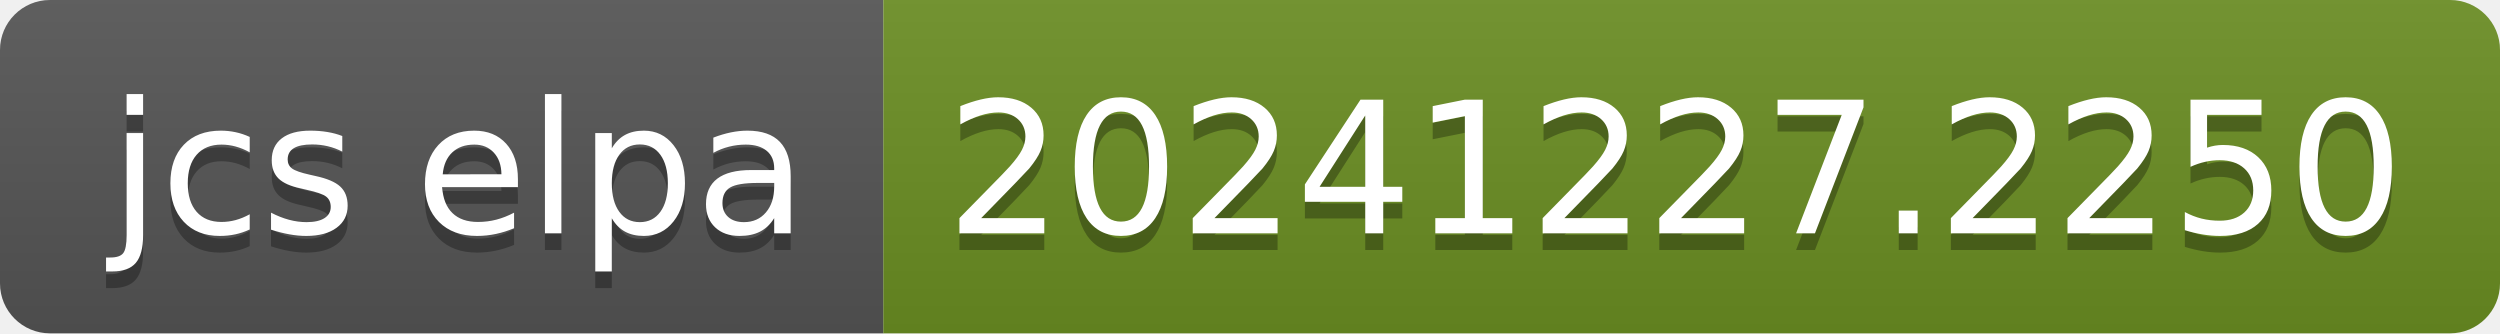
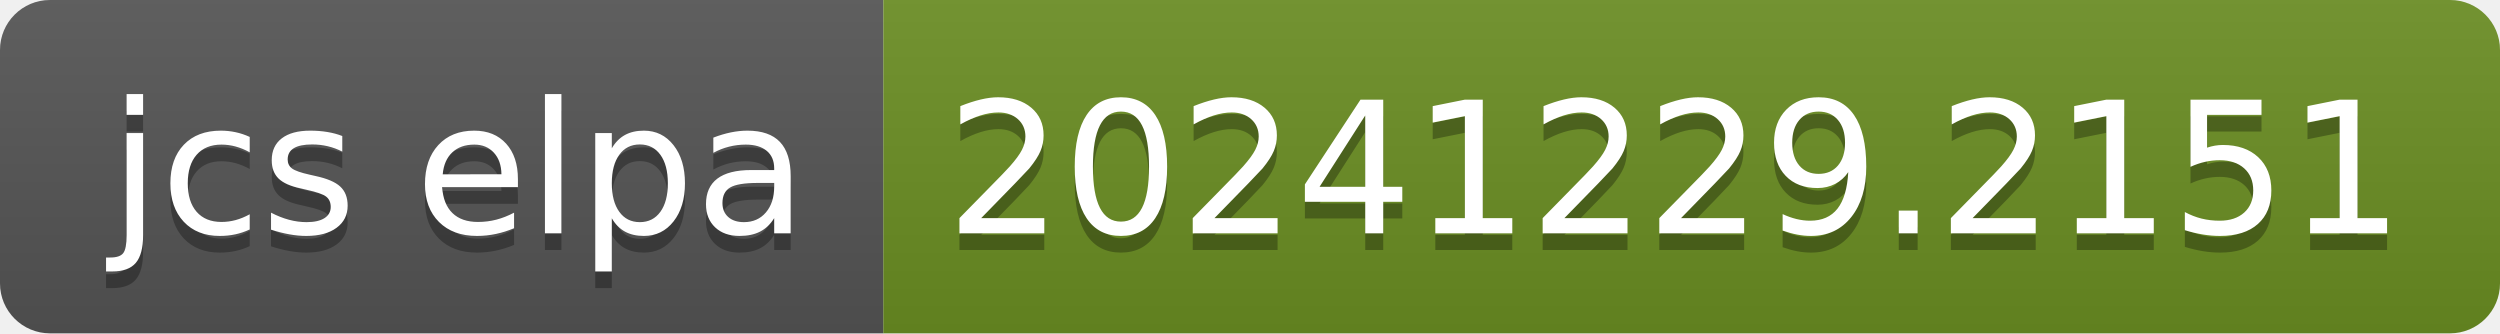
- <svg xmlns="http://www.w3.org/2000/svg" width="150" height="20" role="img" aria-label="jcs elpa: 20241227.2250">
+ <svg xmlns="http://www.w3.org/2000/svg" width="150" height="20" role="img" aria-label="jcs elpa: 20241229.2151">
  <linearGradient id="s" x2="0" y2="100%">
    <stop offset="0" stop-color="#bbb" stop-opacity=".1" />
    <stop offset="1" stop-opacity=".1" />
  </linearGradient>
  <clipPath id="r">
    <rect width="150" height="20" rx="3" fill="#fff" />
  </clipPath>
  <g clip-path="url(#r)">
    <rect width="53" height="20" fill="#555" />
    <rect x="53" width="97" height="20" fill="#6b8e23" />
    <rect width="150" height="20" fill="url(#s)" />
  </g>
  <g fill="#fff" text-anchor="middle" font-family="Verdana,Geneva,DejaVu Sans,sans-serif" text-rendering="geometricPrecision" font-size="110">
    <text aria-hidden="true" x="275" y="150" fill="#010101" fill-opacity=".3" transform="scale(.1)" textLength="430">jcs elpa</text>
    <text x="275" y="140" transform="scale(.1)" fill="#fff" textLength="430">jcs elpa</text>
-     <text aria-hidden="true" x="1005" y="150" fill="#010101" fill-opacity=".3" transform="scale(.1)" textLength="870">20241227.2250</text>
-     <text x="1005" y="140" transform="scale(.1)" fill="#fff" textLength="870">20241227.2250</text>
+     <text aria-hidden="true" x="1005" y="150" fill="#010101" fill-opacity=".3" transform="scale(.1)" textLength="870">20241229.2151</text>
+     <text x="1005" y="140" transform="scale(.1)" fill="#fff" textLength="870">20241229.2151</text>
  </g>
</svg>
